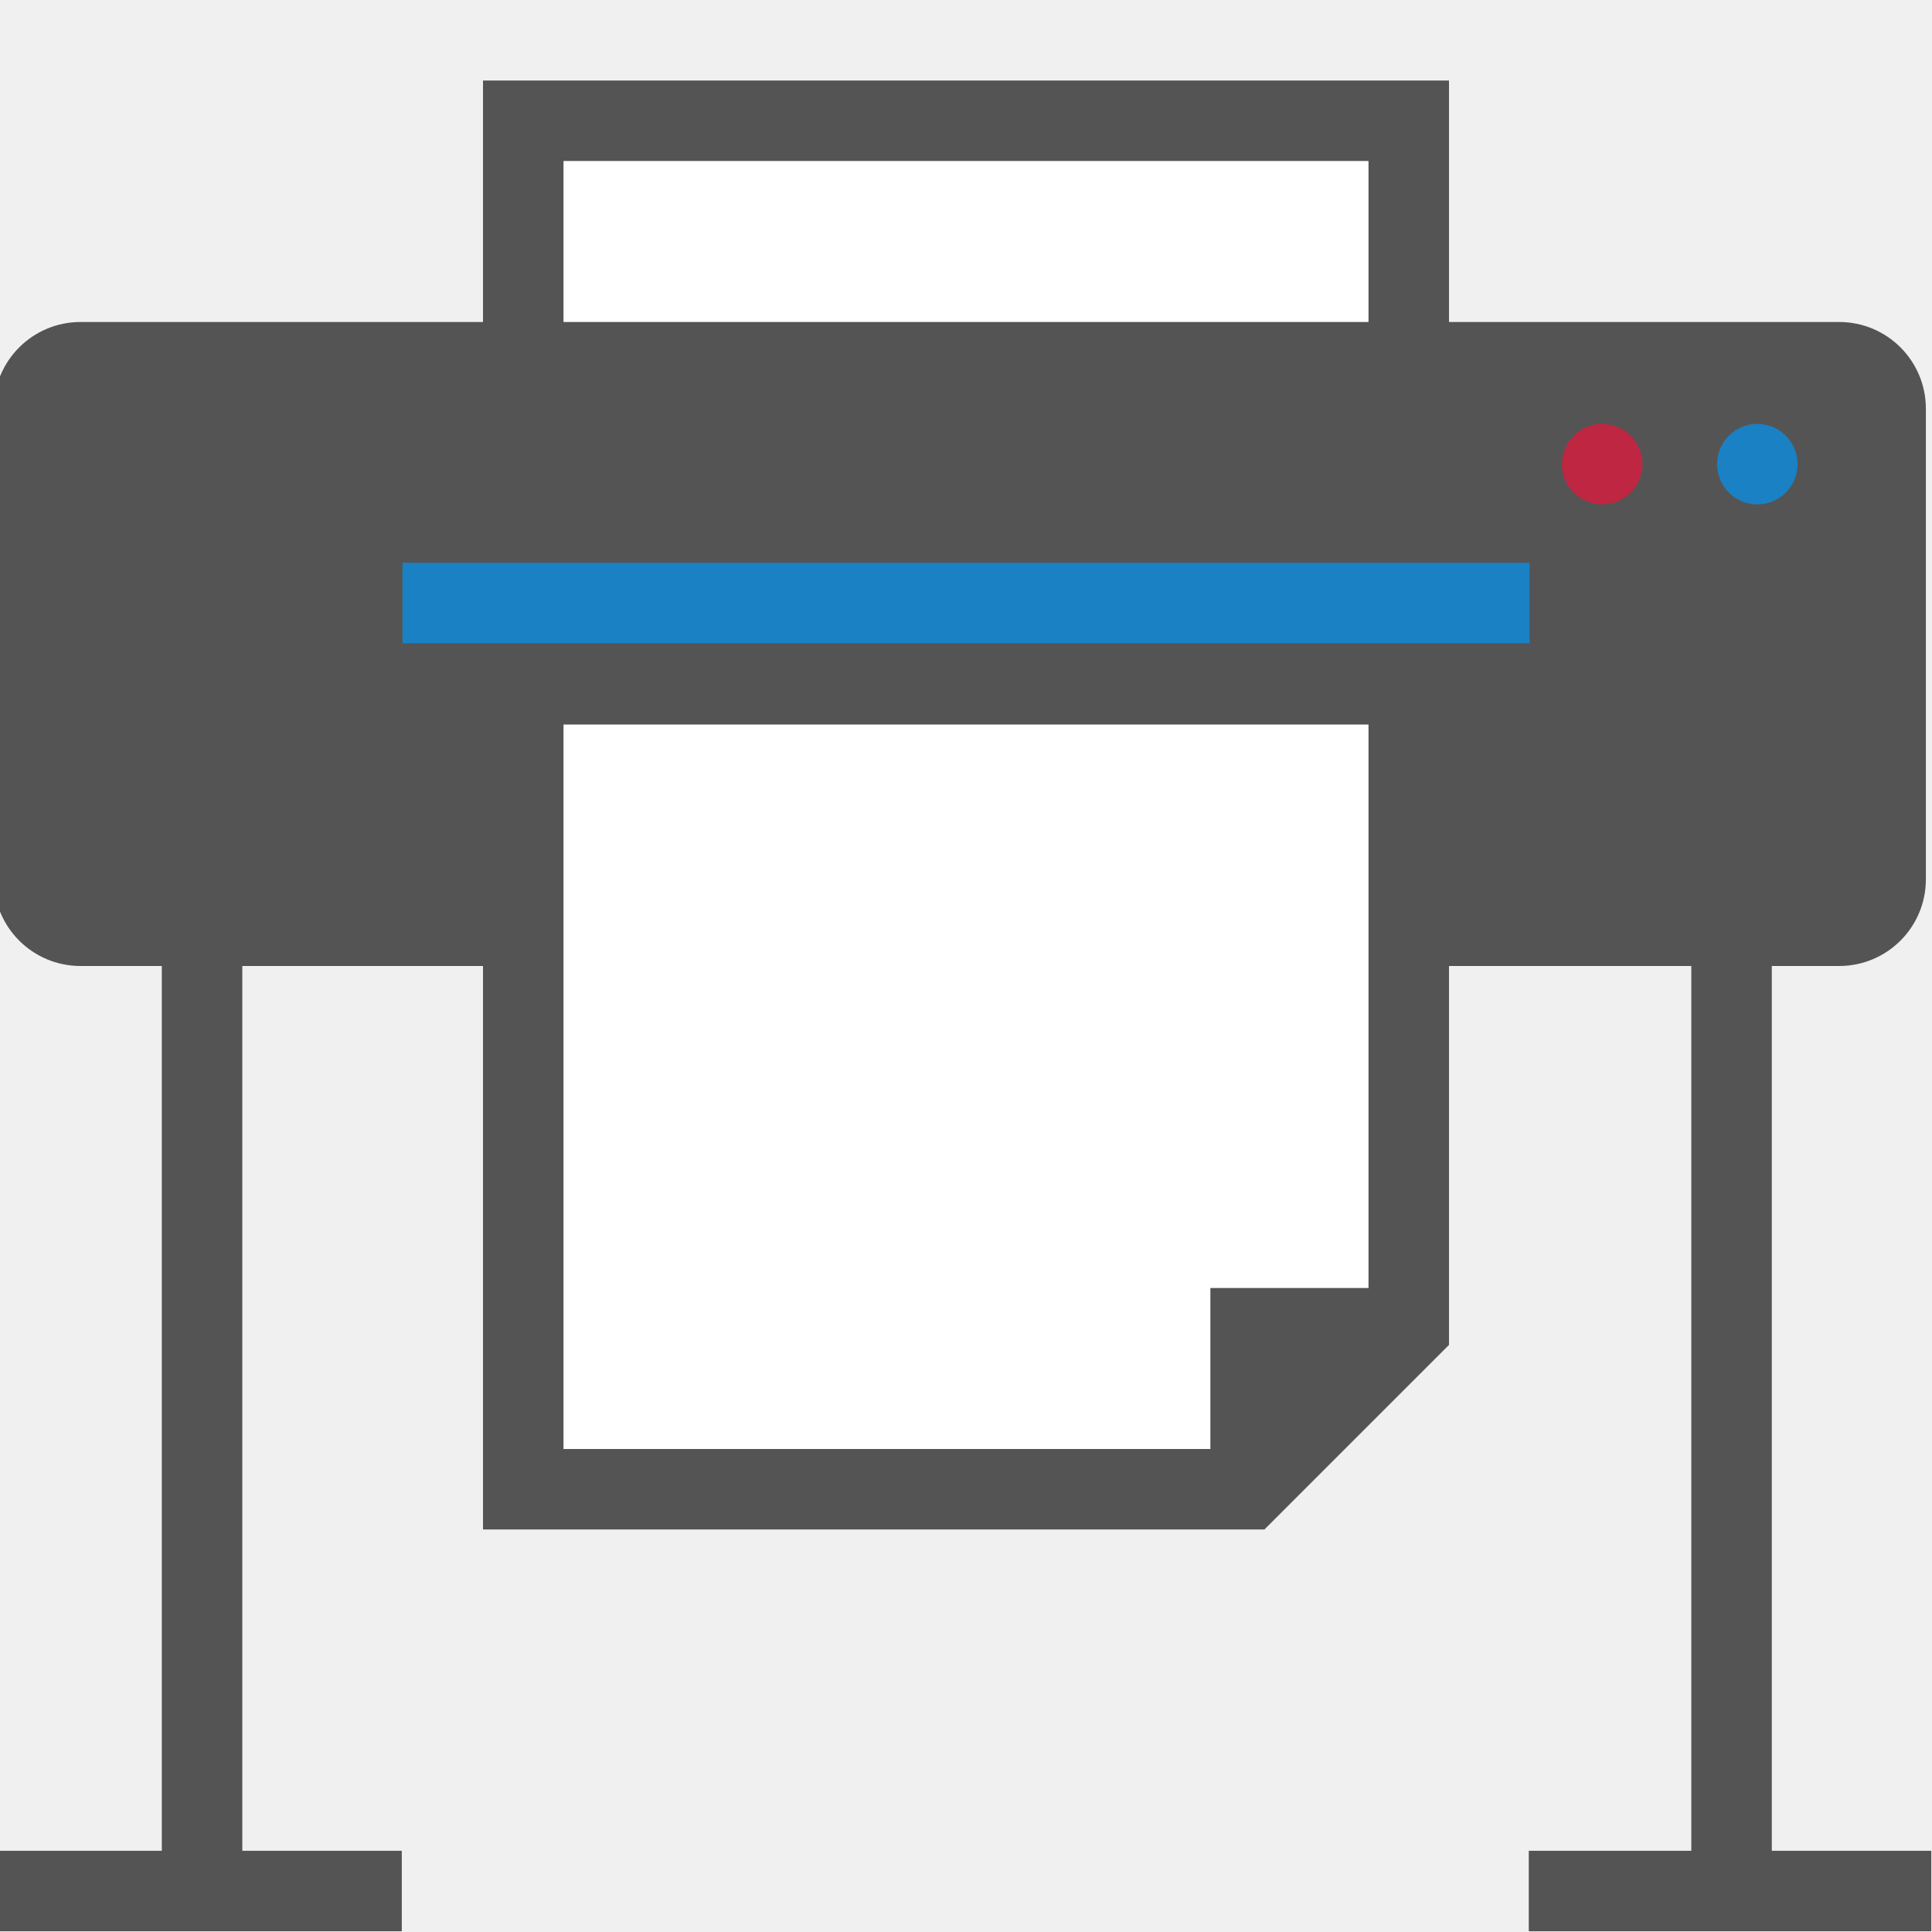
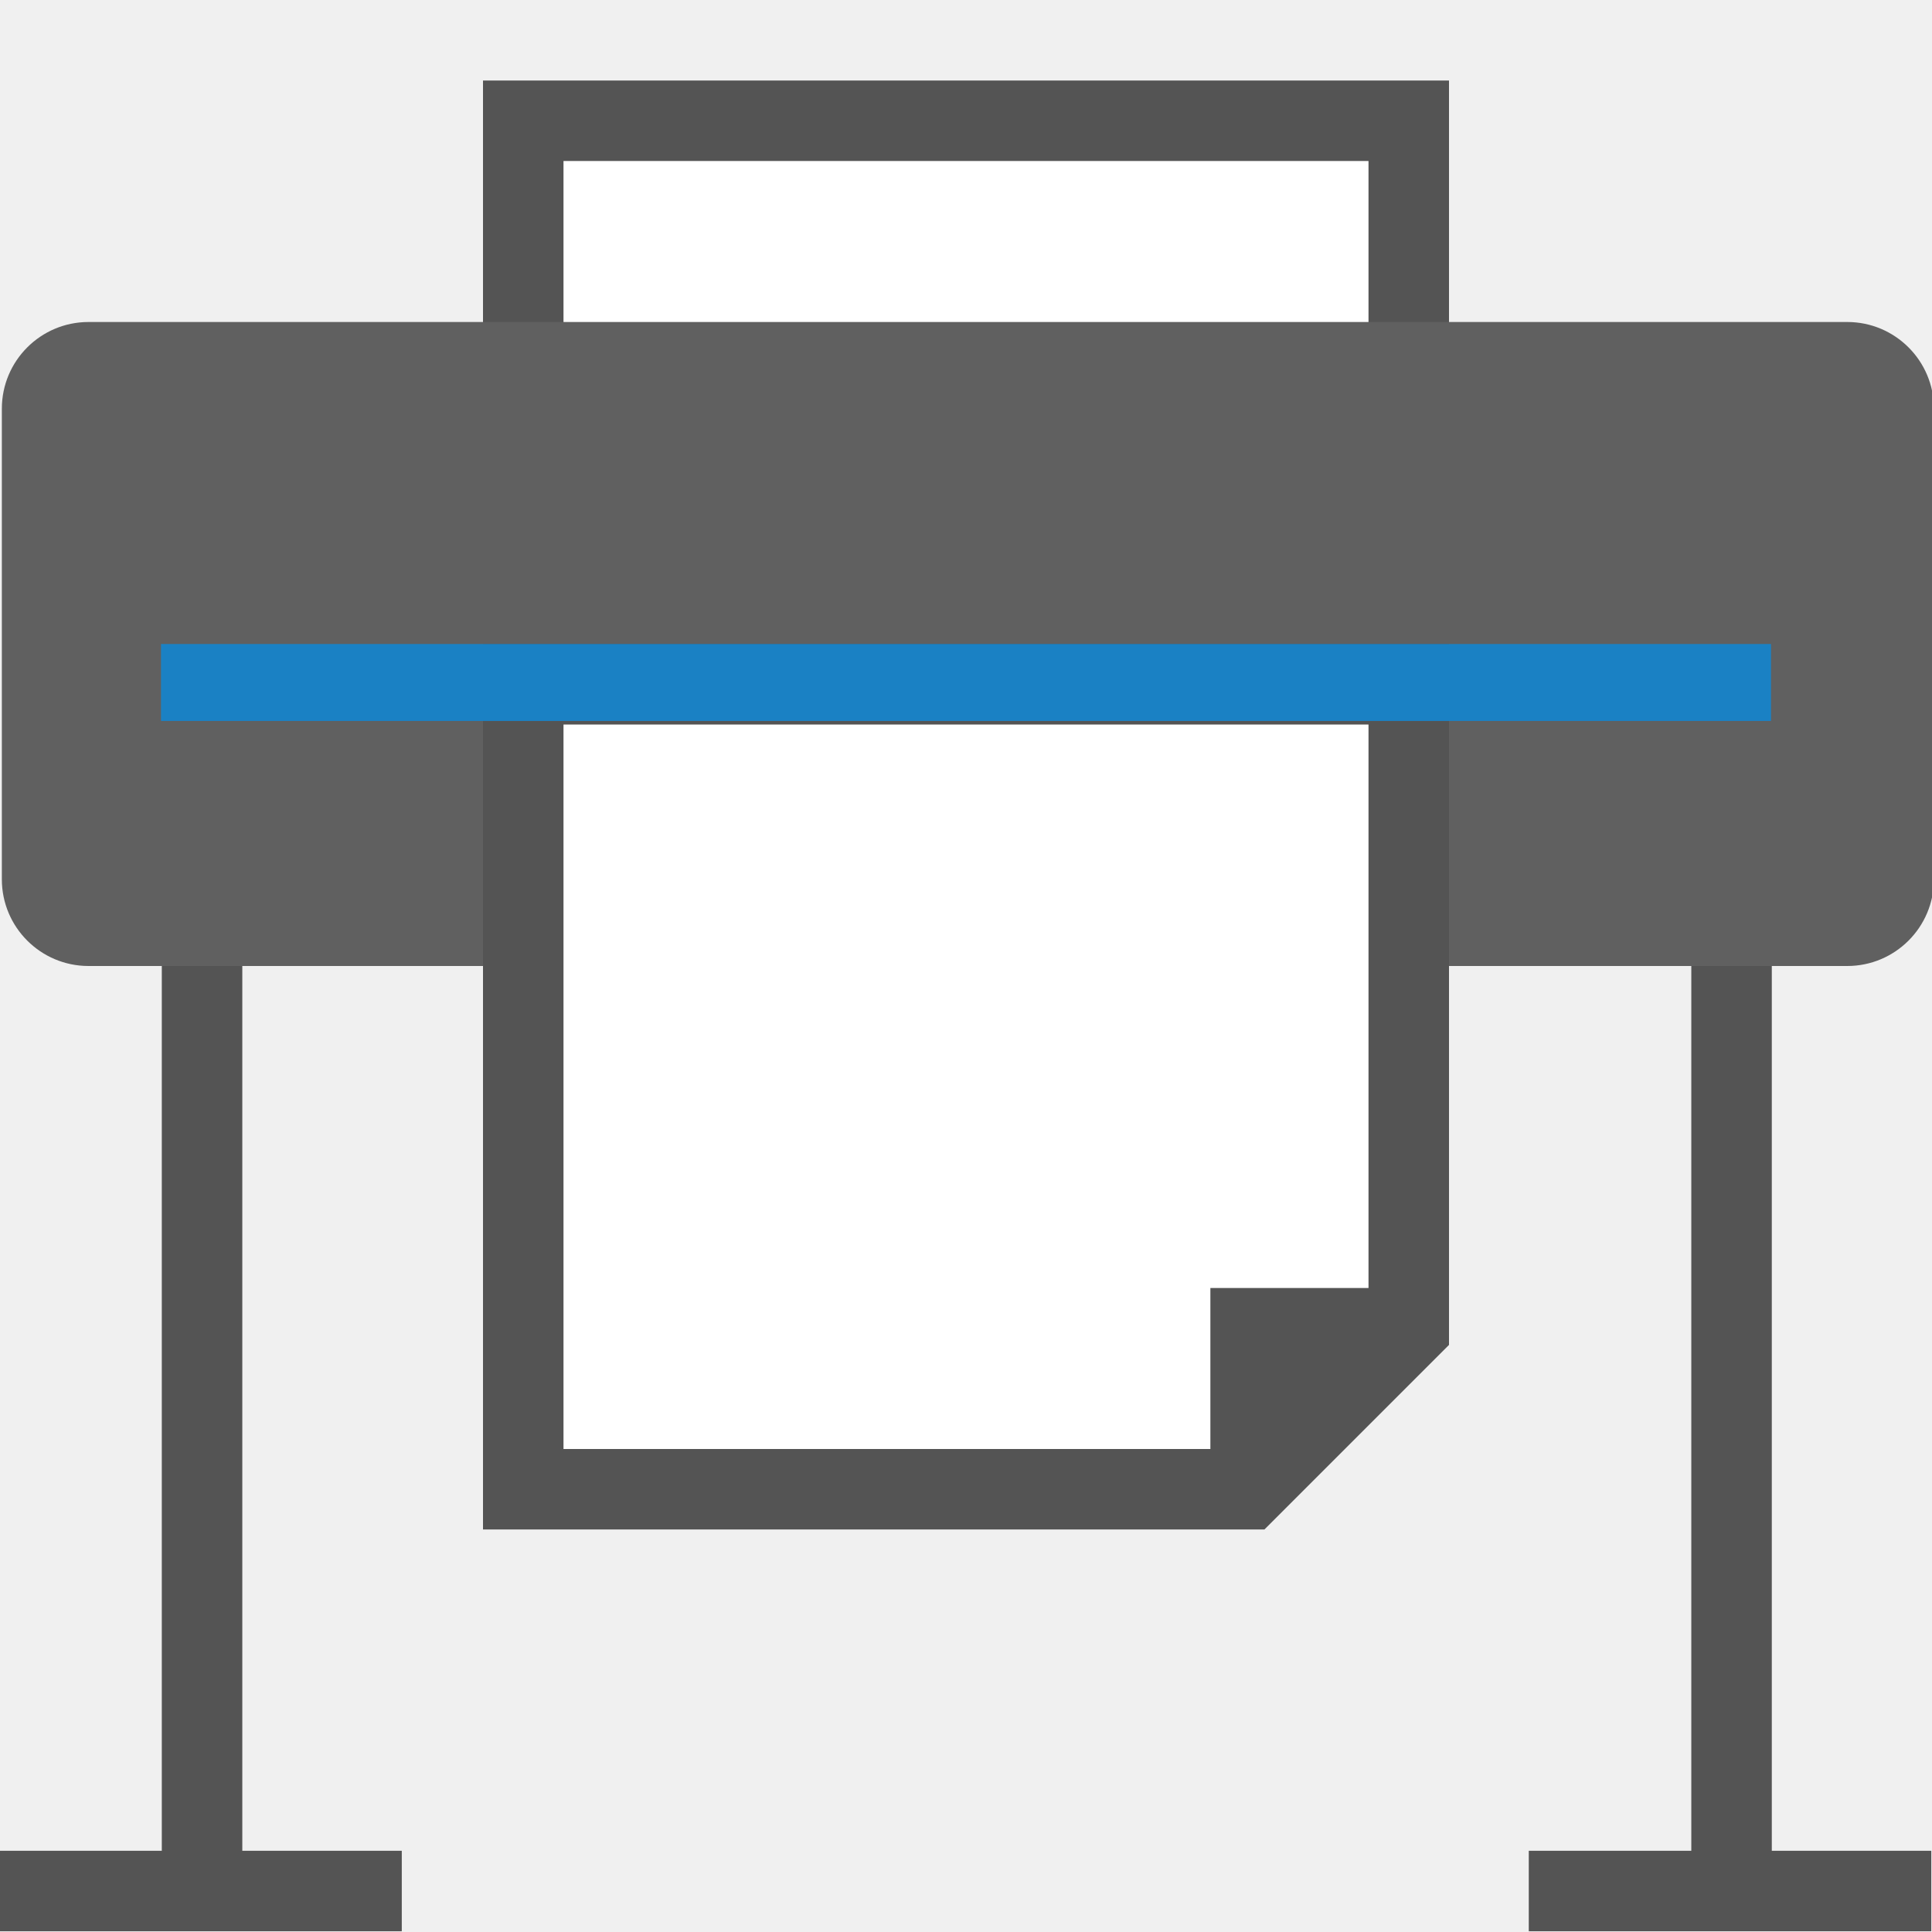
<svg xmlns="http://www.w3.org/2000/svg" id="Слой_1" data-name="Слой 1" viewBox="0 0 24 24" version="1.1">
  <defs id="defs26465">
    <style id="style26463">.cls-1{fill:#b9b9b9;}.cls-2{fill:#1a81c4;}.cls-3{fill:#545454;}.cls-4{fill:#fff;}.cls-5{fill:#bf2641;}</style>
  </defs>
  <path id="polygon26469" style="fill:#ffffff;stroke:#545454;stroke-opacity:1;fill-opacity:1" transform="translate(-1,1)" d="m 7.5,0.5 h 11 V 11 L 17,13.008 7.5,13 Z" class="cls-1" />
  <polygon class="cls-2" points="19,11.008 17,13.008 17,11.008 " id="polygon26471" transform="translate(-1,-1)" />
-   <path class="cls-3" d="m 1,4 h 21.847 a 1.077,1.077 0 0 1 1.077,1.077 v 5.847 A 1.077,1.077 0 0 1 22.847,12 H 1 A 1.077,1.077 0 0 1 -0.077,10.924 V 5.077 A 1.077,1.077 0 0 1 1,4 Z" id="path26473" />
+   <path class="cls-3" d="m 1.1,4 h 21.847 a 1.077,1.077 0 0 1 1.077,1.077 v 5.847 A 1.077,1.077 0 0 1 22.947,12 H 1.1 A 1.077,1.077 0 0 1 0.023,10.924 V 5.077 A 1.077,1.077 0 0 1 1.1,4 Z" id="path26473" style="fill:#606060;fill-opacity:1" />
  <path id="polygon26475" style="fill:#ffffff;stroke:#545454;stroke-opacity:1;fill-opacity:1" transform="translate(-1,1)" d="m 7.5,7.5 c 4,0 0.347,0 11,0 v 8 l -2,2 h -9 z" class="cls-1" />
  <polygon class="cls-2" points="19,16 17,18 17,16 " id="polygon26477" transform="matrix(1.232118,0,0,1.286611,-5.910248,-4.58577)" style="fill:#545454;fill-opacity:1" />
-   <rect class="cls-4" x="5" y="6.991" width="14" height="1" id="rect26479" style="fill:#1a81c4;fill-opacity:1" />
-   <circle class="cls-5" cx="19.903" cy="5.766" r="0.5" id="circle26481" />
-   <circle class="cls-2" cx="21.83" cy="5.766" r="0.5" id="circle26483" />
-   <rect class="cls-3" x="2.01" y="9.983" width="1" height="13.026" id="rect26485" />
+   <rect class="cls-4" x="2" y="8" width="20" height="0.956" id="rect26479" style="fill:#1a81c4;fill-opacity:1;stroke-width:1" />
+   <rect class="cls-3" x="2.01" y="12" width="1" height="11.009" id="rect26485" style="fill:#545454;stroke-width:1" />
  <rect class="cls-3" x="-0.009" y="22.991" width="5" height="1" id="rect26487" />
-   <rect class="cls-3" x="21.01" y="9.983" width="1" height="13.026" id="rect26489" />
+   <rect class="cls-3" x="21.01" y="12" width="1" height="11.009" id="rect26489" style="fill:#545454;stroke-width:1" />
  <rect class="cls-3" x="18.991" y="22.991" width="5" height="1" id="rect26491" />
</svg>
